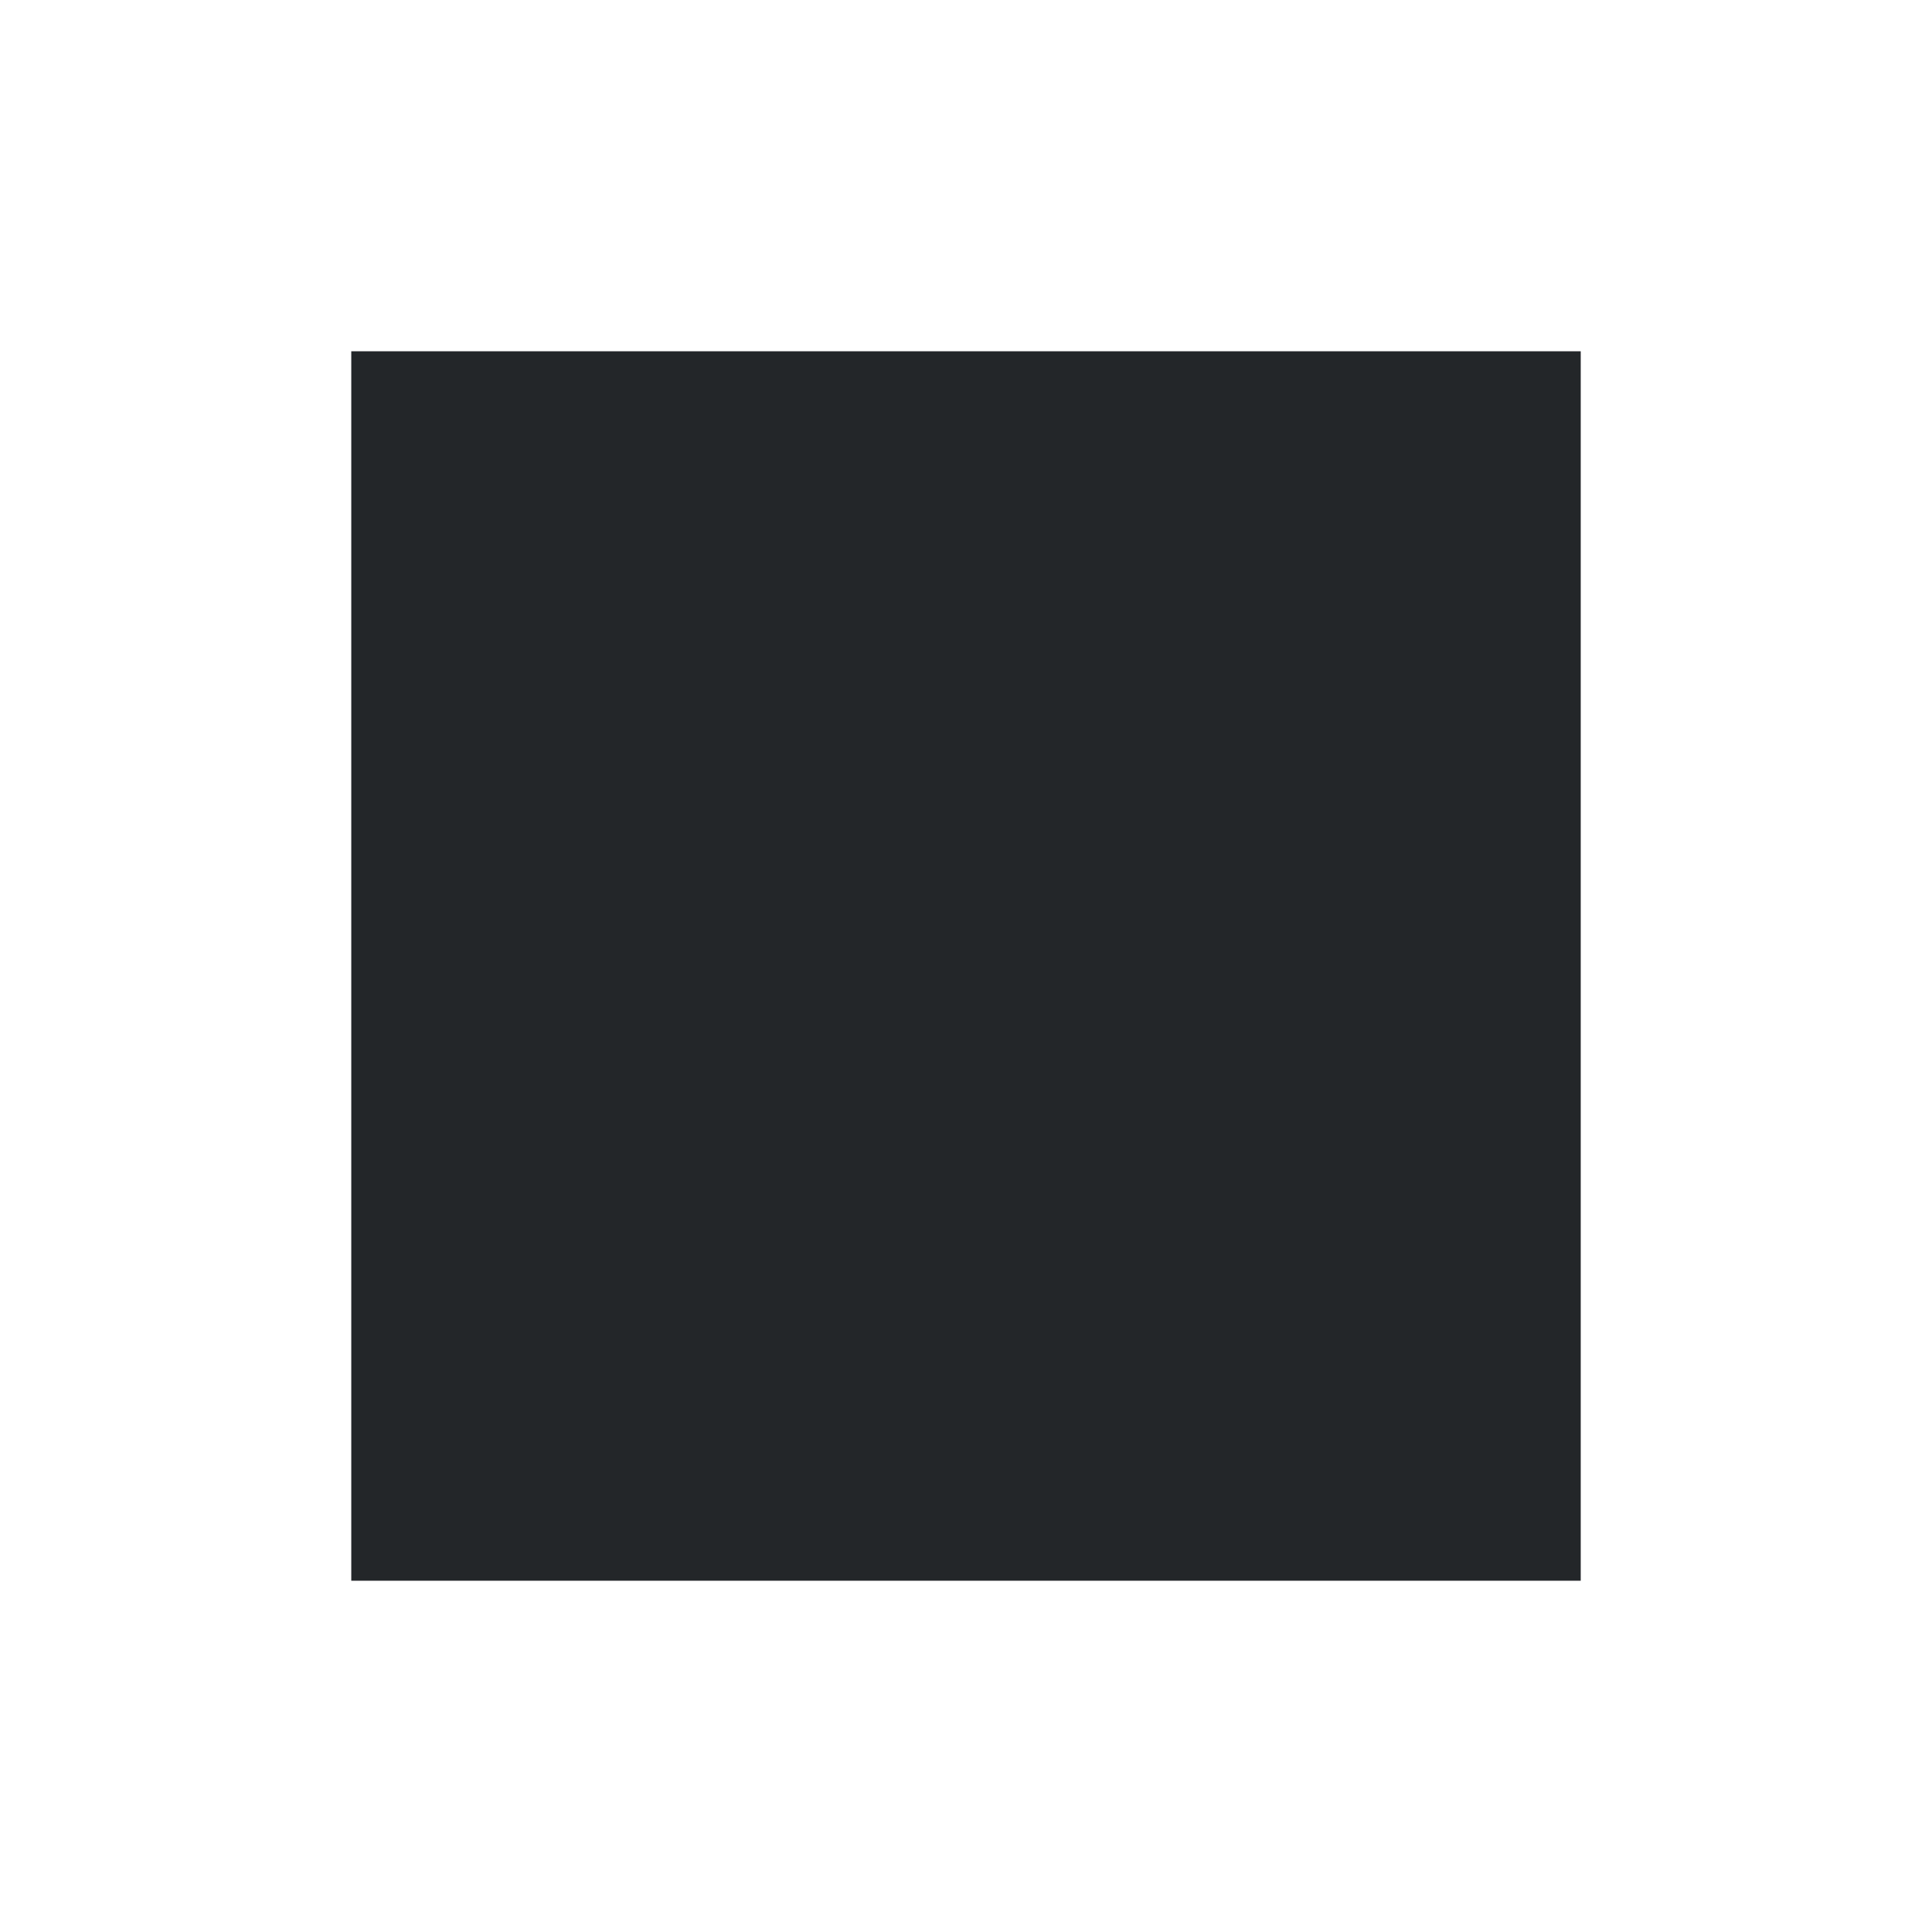
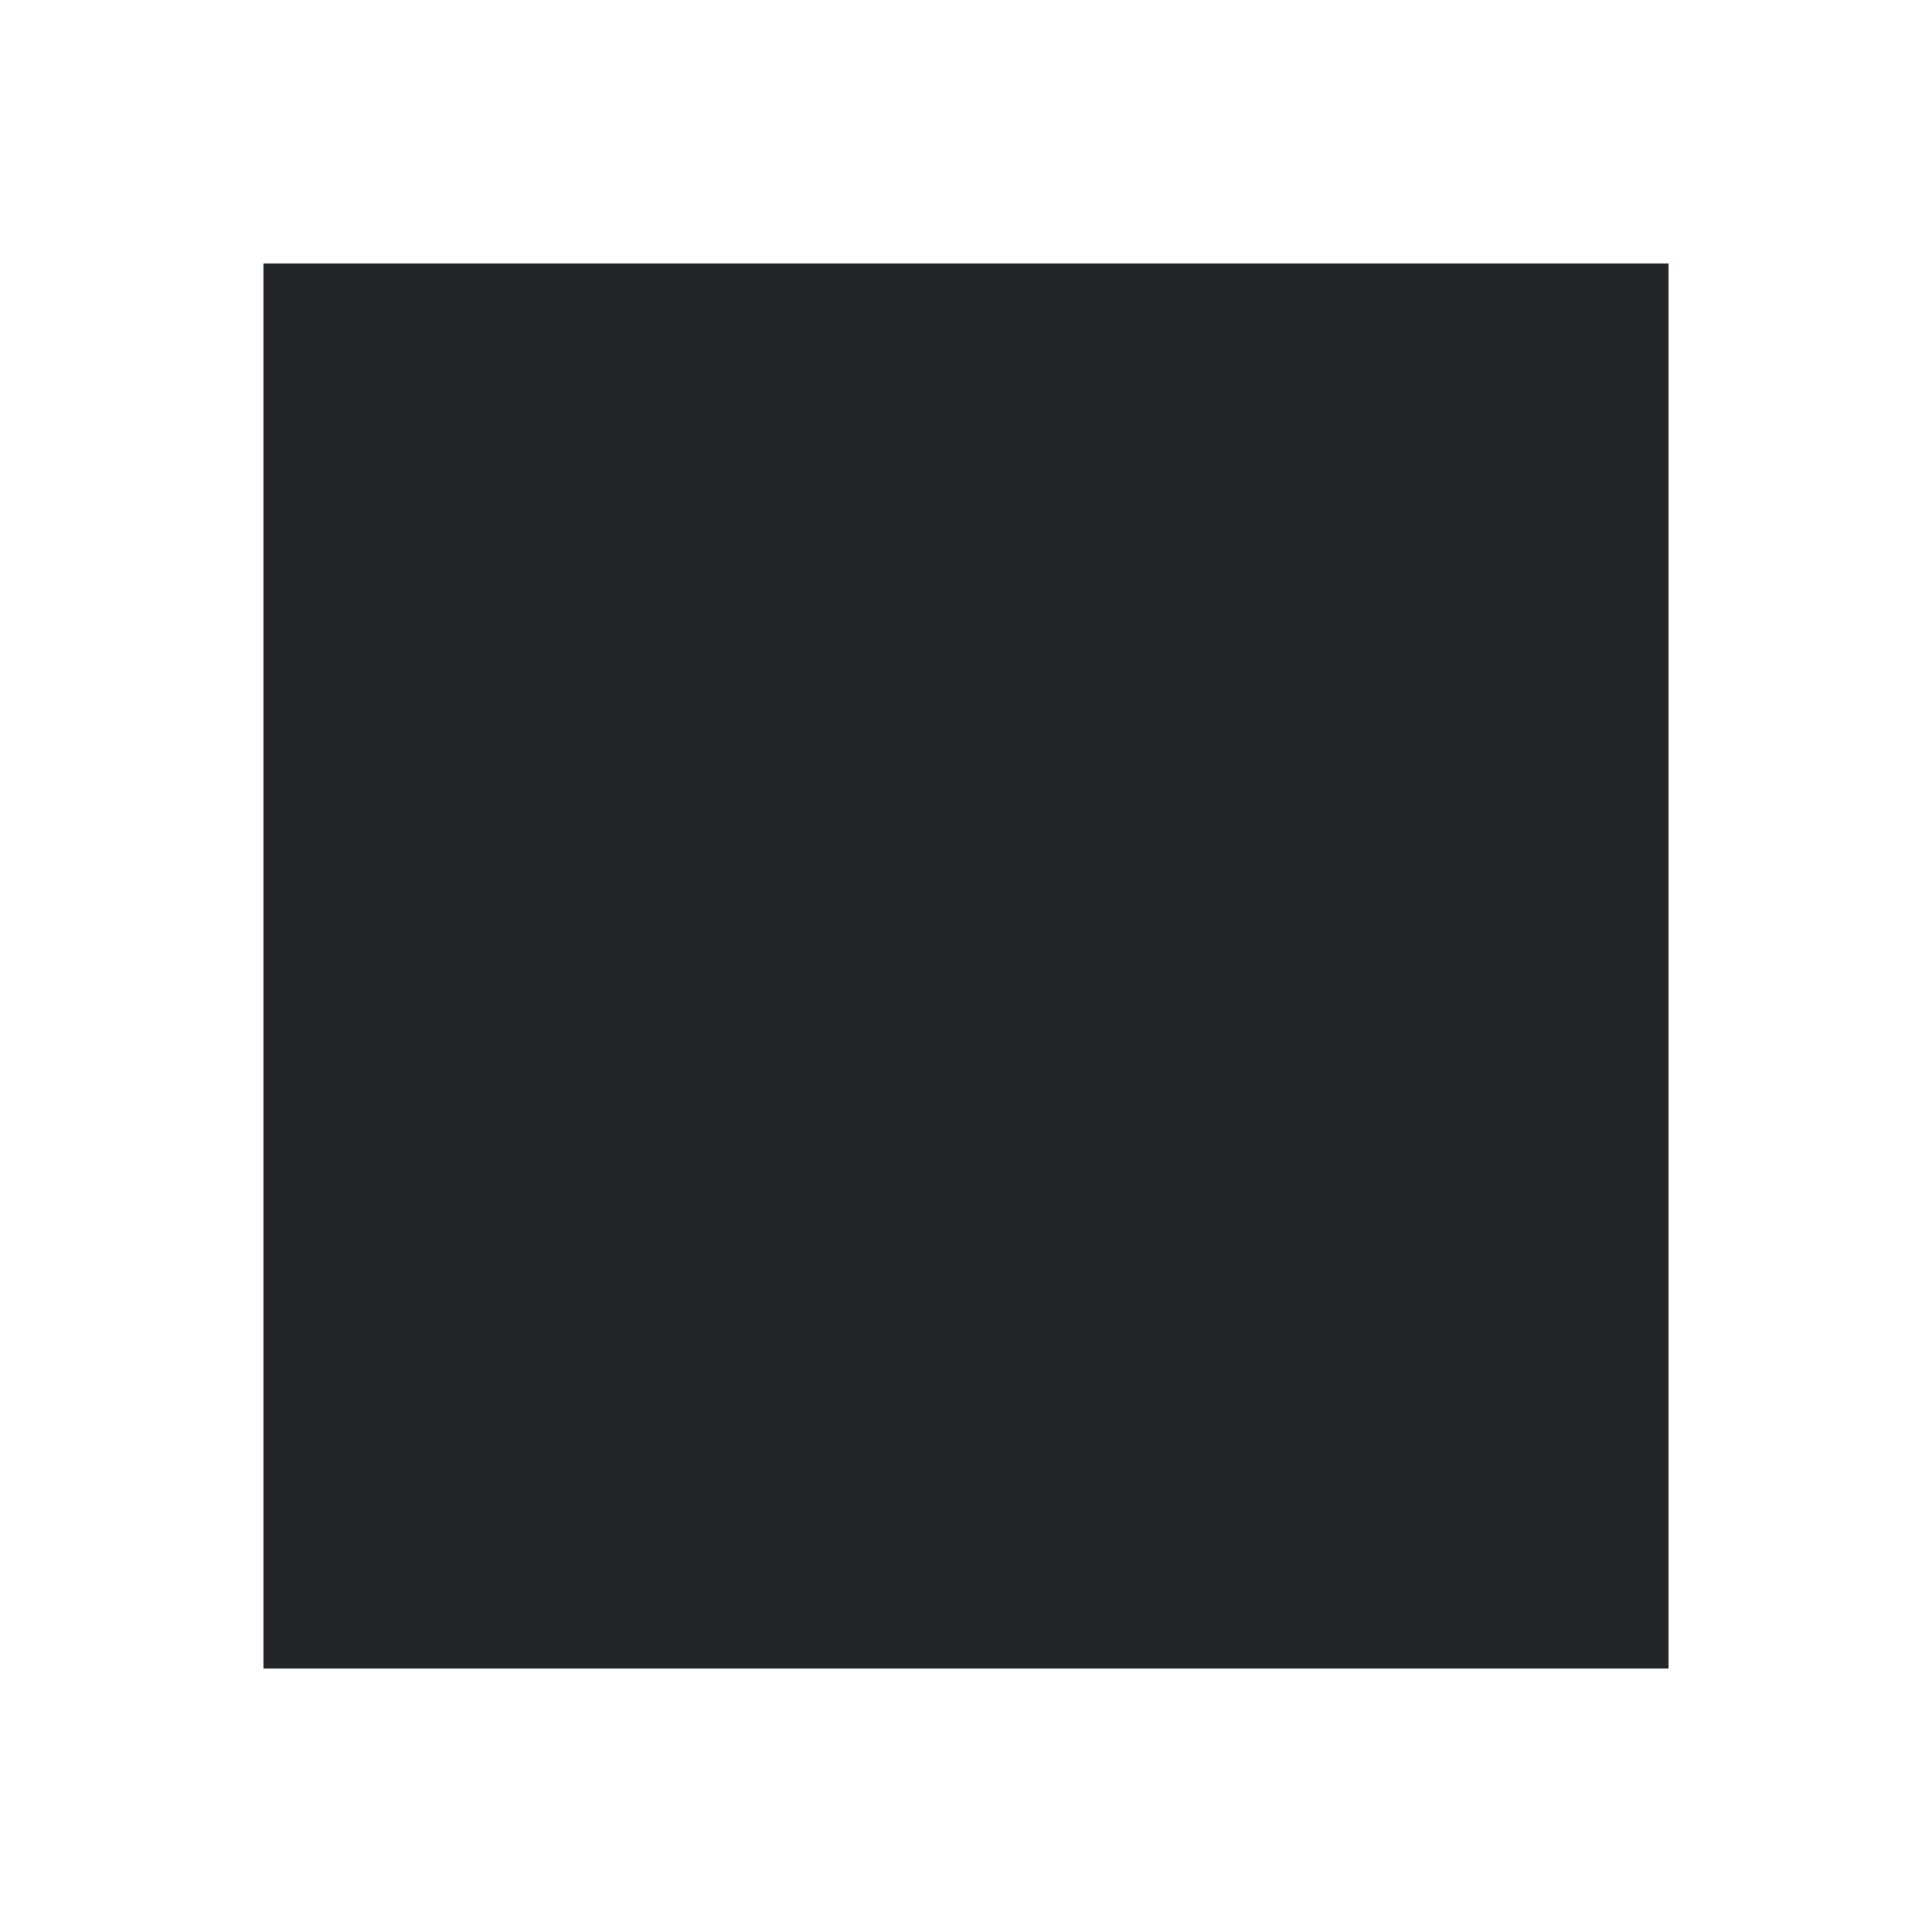
<svg xmlns="http://www.w3.org/2000/svg" viewBox="0 0 22 22">
-   <defs id="defs3051">
-     <style type="text/css" id="current-color-scheme">
-       .ColorScheme-Text {
-         color:#232629;
-       }
-       </style>
-   </defs>
-   <path style="fill:currentColor;fill-opacity:1;stroke:none" d="m 4 4 0 14 14 0 0 -14 z" class="ColorScheme-Text" />
+   <style type="text/css" id="current-color-scheme">
+         .ColorScheme-Text {
+             color:#232629;
+         }
+     </style>
+   <path d="m3 3h16v16h-16z" class="ColorScheme-Text" fill="currentColor" />
</svg>
